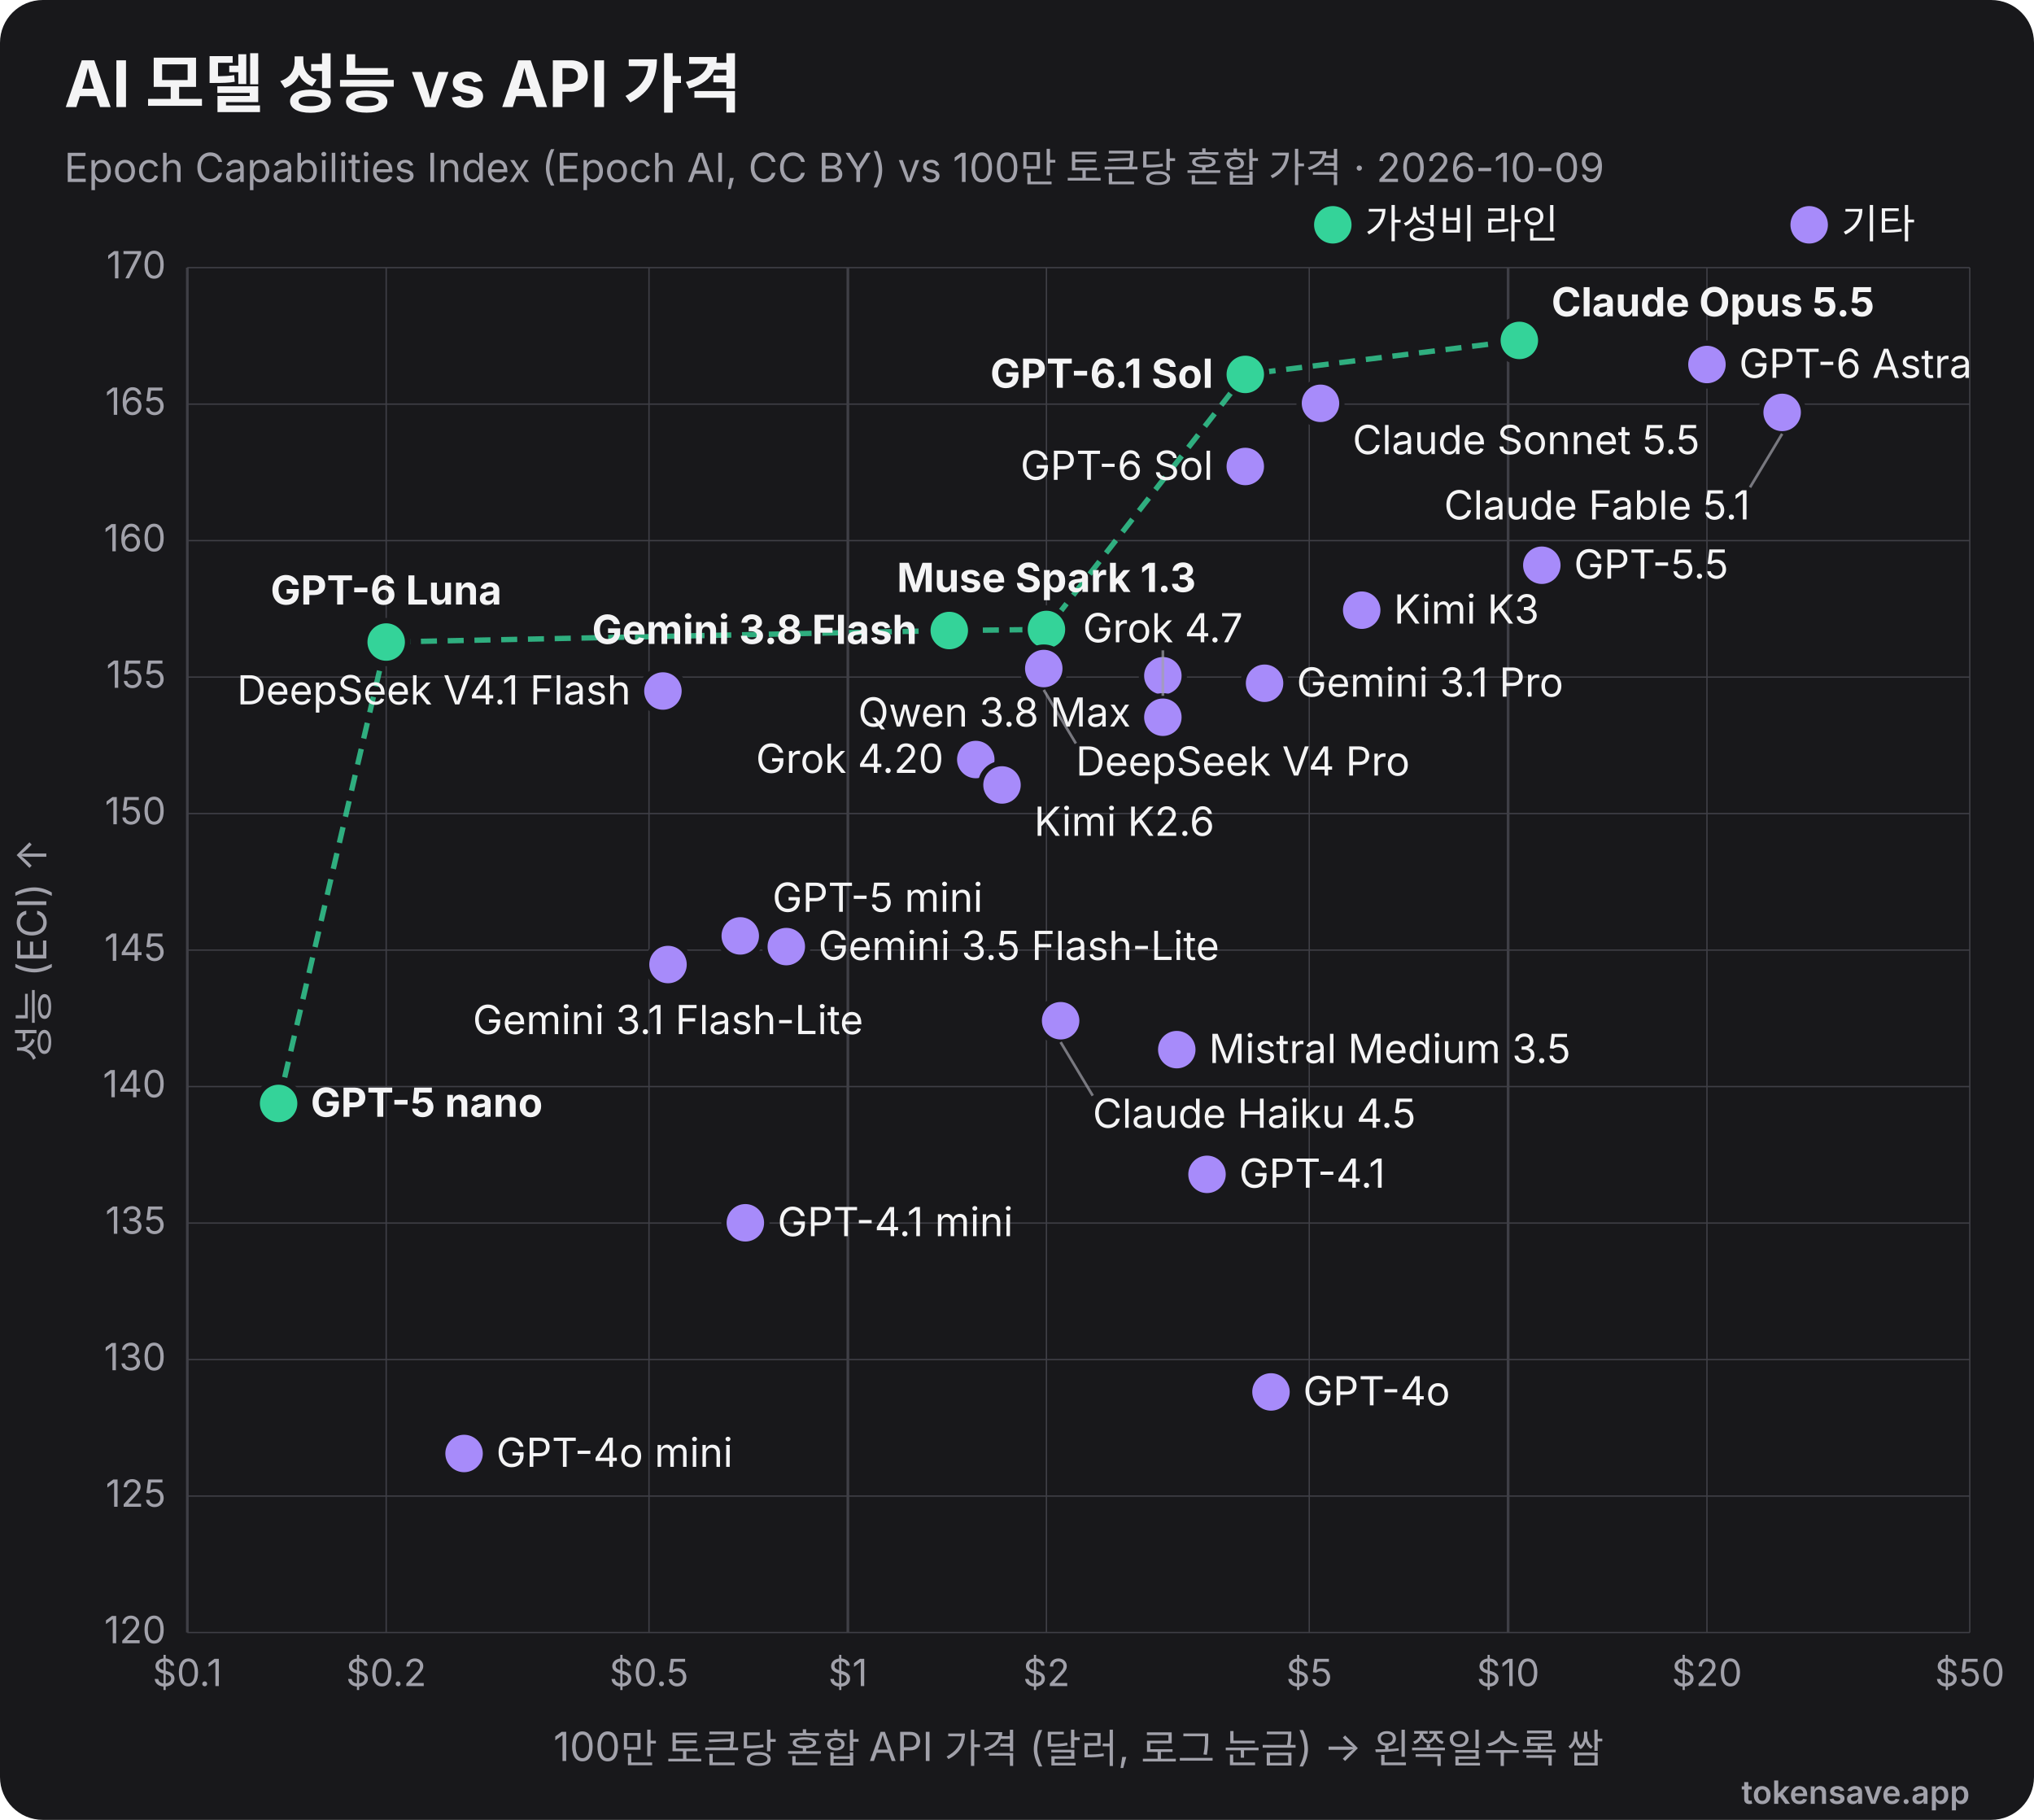
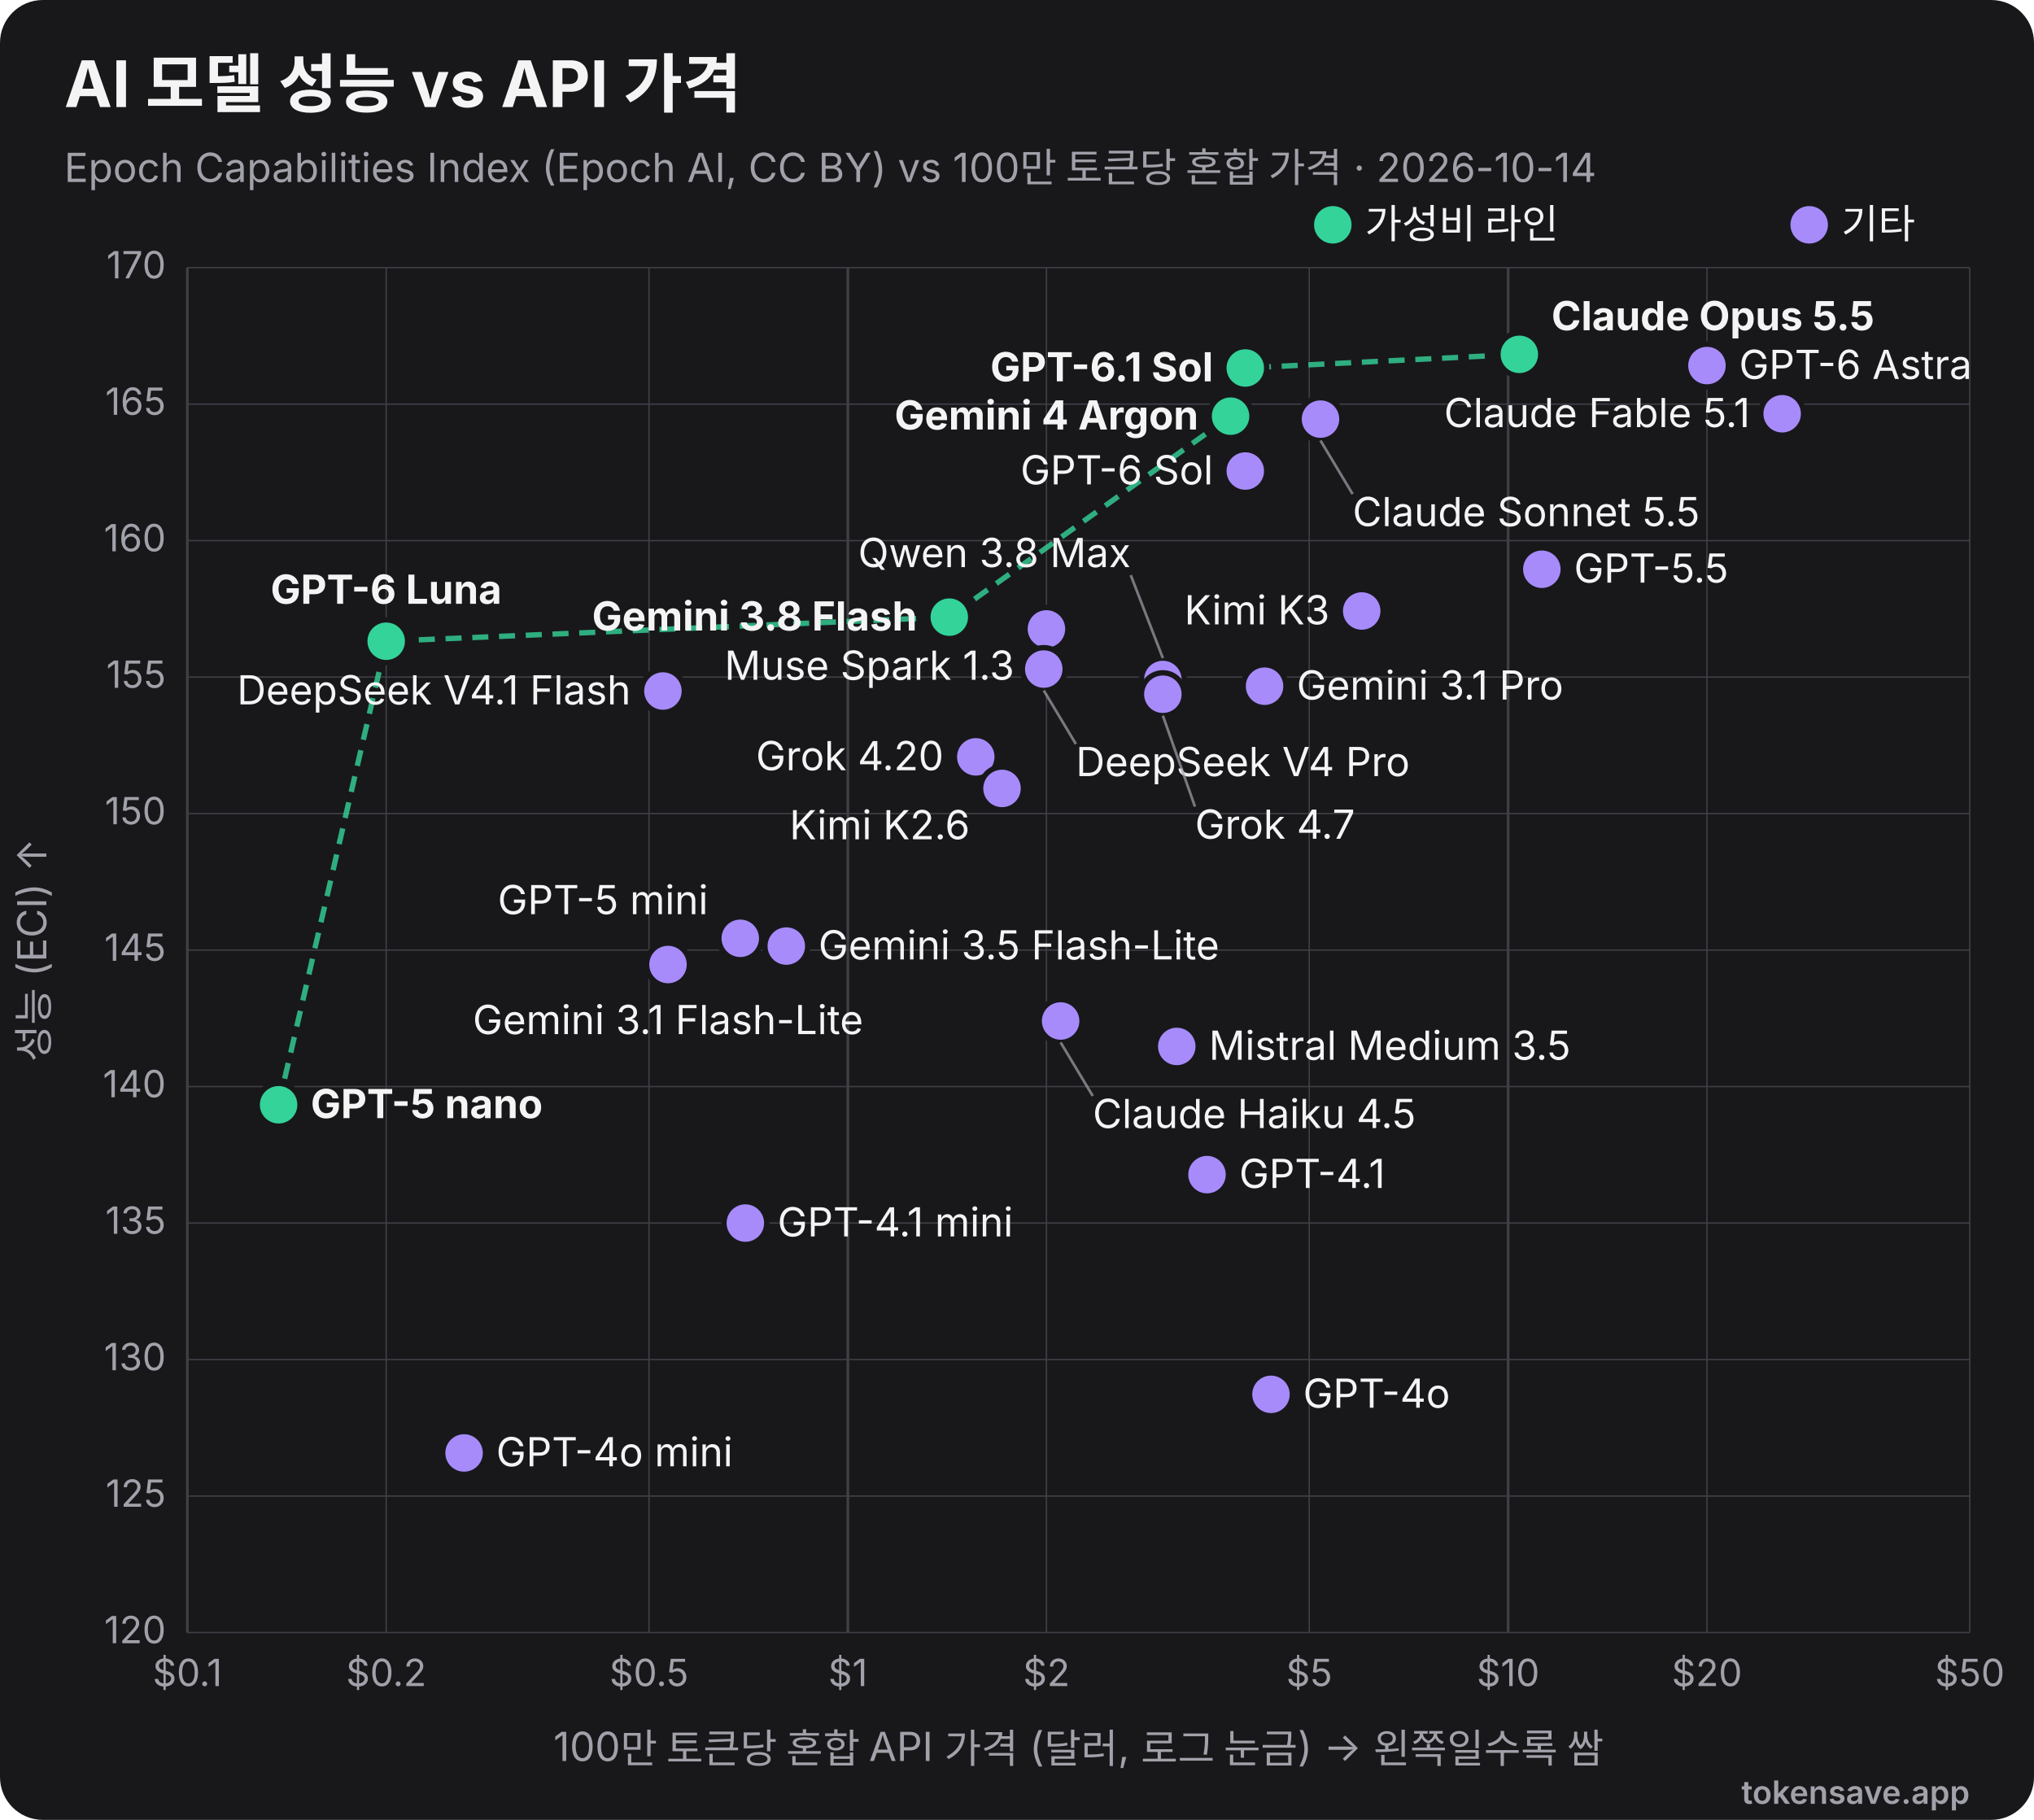
<svg xmlns="http://www.w3.org/2000/svg" viewBox="0 0 760 680" width="760" height="680" role="img" font-family="Inter, 'Segoe UI', Helvetica, Arial, sans-serif">
  <rect width="760" height="680" rx="16" fill="#18181b" />
  <text x="24" y="40" font-size="24" font-weight="700" fill="#f4f4f5">AI 모델 성능 vs API 가격</text>
-   <text x="24" y="68" font-size="15" fill="#a1a1aa">Epoch Capabilities Index (Epoch AI, CC BY) vs 100만 토큰당 혼합 가격 · 2026-10-09</text>
+   <text x="24" y="68" font-size="15" fill="#a1a1aa">Epoch Capabilities Index (Epoch AI, CC BY) vs 100만 토큰당 혼합 가격 · 2026-10-14</text>
  <line x1="70.0" y1="100" x2="70.0" y2="610" stroke="#3f3f46" stroke-width="1" />
  <text x="70.0" y="630" text-anchor="middle" font-size="14" fill="#a1a1aa">$0.1</text>
  <line x1="144.3" y1="100" x2="144.3" y2="610" stroke="#3f3f46" stroke-width="0.5" />
  <text x="144.3" y="630" text-anchor="middle" font-size="14" fill="#a1a1aa">$0.2</text>
  <line x1="242.5" y1="100" x2="242.5" y2="610" stroke="#3f3f46" stroke-width="0.5" />
  <text x="242.5" y="630" text-anchor="middle" font-size="14" fill="#a1a1aa">$0.5</text>
  <line x1="316.8" y1="100" x2="316.8" y2="610" stroke="#3f3f46" stroke-width="1" />
  <text x="316.8" y="630" text-anchor="middle" font-size="14" fill="#a1a1aa">$1</text>
  <line x1="391.0" y1="100" x2="391.0" y2="610" stroke="#3f3f46" stroke-width="0.5" />
  <text x="391.0" y="630" text-anchor="middle" font-size="14" fill="#a1a1aa">$2</text>
  <line x1="489.2" y1="100" x2="489.2" y2="610" stroke="#3f3f46" stroke-width="0.5" />
  <text x="489.2" y="630" text-anchor="middle" font-size="14" fill="#a1a1aa">$5</text>
  <line x1="563.5" y1="100" x2="563.5" y2="610" stroke="#3f3f46" stroke-width="1" />
  <text x="563.5" y="630" text-anchor="middle" font-size="14" fill="#a1a1aa">$10</text>
  <line x1="637.8" y1="100" x2="637.8" y2="610" stroke="#3f3f46" stroke-width="0.5" />
  <text x="637.8" y="630" text-anchor="middle" font-size="14" fill="#a1a1aa">$20</text>
  <line x1="736.0" y1="100" x2="736.0" y2="610" stroke="#3f3f46" stroke-width="0.5" />
  <text x="736.0" y="630" text-anchor="middle" font-size="14" fill="#a1a1aa">$50</text>
  <line x1="70" y1="610.0" x2="736" y2="610.0" stroke="#3f3f46" stroke-width="0.5" />
  <text x="62" y="614.0" text-anchor="end" font-size="14" fill="#a1a1aa">120</text>
  <line x1="70" y1="559.0" x2="736" y2="559.0" stroke="#3f3f46" stroke-width="0.5" />
  <text x="62" y="563.0" text-anchor="end" font-size="14" fill="#a1a1aa">125</text>
  <line x1="70" y1="508.0" x2="736" y2="508.0" stroke="#3f3f46" stroke-width="0.5" />
  <text x="62" y="512.0" text-anchor="end" font-size="14" fill="#a1a1aa">130</text>
  <line x1="70" y1="457.0" x2="736" y2="457.0" stroke="#3f3f46" stroke-width="0.5" />
  <text x="62" y="461.0" text-anchor="end" font-size="14" fill="#a1a1aa">135</text>
  <line x1="70" y1="406.0" x2="736" y2="406.0" stroke="#3f3f46" stroke-width="0.5" />
  <text x="62" y="410.0" text-anchor="end" font-size="14" fill="#a1a1aa">140</text>
  <line x1="70" y1="355.0" x2="736" y2="355.0" stroke="#3f3f46" stroke-width="0.5" />
  <text x="62" y="359.0" text-anchor="end" font-size="14" fill="#a1a1aa">145</text>
  <line x1="70" y1="304.0" x2="736" y2="304.0" stroke="#3f3f46" stroke-width="0.5" />
  <text x="62" y="308.0" text-anchor="end" font-size="14" fill="#a1a1aa">150</text>
  <line x1="70" y1="253.0" x2="736" y2="253.0" stroke="#3f3f46" stroke-width="0.5" />
  <text x="62" y="257.0" text-anchor="end" font-size="14" fill="#a1a1aa">155</text>
  <line x1="70" y1="202.0" x2="736" y2="202.0" stroke="#3f3f46" stroke-width="0.5" />
  <text x="62" y="206.0" text-anchor="end" font-size="14" fill="#a1a1aa">160</text>
  <line x1="70" y1="151.0" x2="736" y2="151.0" stroke="#3f3f46" stroke-width="0.5" />
  <text x="62" y="155.0" text-anchor="end" font-size="14" fill="#a1a1aa">165</text>
  <line x1="70" y1="100.0" x2="736" y2="100.0" stroke="#3f3f46" stroke-width="0.5" />
  <text x="62" y="104.0" text-anchor="end" font-size="14" fill="#a1a1aa">170</text>
  <text x="403" y="658" text-anchor="middle" font-size="15" fill="#a1a1aa">100만 토큰당 혼합 API 가격 (달러, 로그 눈금) → 왼쪽일수록 쌈</text>
  <text x="18" y="355" transform="rotate(-90 18 355)" text-anchor="middle" font-size="15" fill="#a1a1aa">성능 (ECI) ↑</text>
-   <polyline points="104.1,412.3 144.3,239.9 354.7,235.6 391.0,235.2 465.3,139.9 567.7,127.2" fill="none" stroke="#34d399" stroke-width="2" stroke-dasharray="6 4" opacity="0.8" />
-   <circle cx="567.7" cy="127.2" r="8" fill="#34d399" stroke="#18181b" stroke-width="2" />
-   <text x="579.7" y="118.2" text-anchor="start" font-size="15" font-weight="700" fill="#f4f4f5">Claude Opus 5.5</text>
-   <circle cx="637.8" cy="136.2" r="8" fill="#a78bfa" stroke="#18181b" stroke-width="2" />
-   <text x="649.8" y="141.2" text-anchor="start" font-size="15" font-weight="400" fill="#f4f4f5">GPT-6 Astra</text>
-   <circle cx="465.3" cy="139.9" r="8" fill="#34d399" stroke="#18181b" stroke-width="2" />
-   <text x="453.3" y="144.9" text-anchor="end" font-size="15" font-weight="700" fill="#f4f4f5">GPT-6.1 Sol</text>
-   <circle cx="493.4" cy="150.7" r="8" fill="#a78bfa" stroke="#18181b" stroke-width="2" />
-   <text x="505.4" y="169.7" text-anchor="start" font-size="15" font-weight="400" fill="#f4f4f5">Claude Sonnet 5.5</text>
-   <circle cx="665.9" cy="154.1" r="8" fill="#a78bfa" stroke="#18181b" stroke-width="2" />
-   <line x1="665.9" y1="162.1" x2="653.9" y2="182.1" stroke="#a1a1aa" stroke-width="1" opacity="0.7" />
-   <text x="653.9" y="194.1" text-anchor="end" font-size="15" font-weight="400" fill="#f4f4f5">Claude Fable 5.1</text>
-   <circle cx="465.3" cy="174.3" r="8" fill="#a78bfa" stroke="#18181b" stroke-width="2" />
-   <text x="453.3" y="179.3" text-anchor="end" font-size="15" font-weight="400" fill="#f4f4f5">GPT-6 Sol</text>
-   <circle cx="576.1" cy="211.2" r="8" fill="#a78bfa" stroke="#18181b" stroke-width="2" />
-   <text x="588.1" y="216.2" text-anchor="start" font-size="15" font-weight="400" fill="#f4f4f5">GPT-5.5</text>
-   <circle cx="508.8" cy="228.0" r="8" fill="#a78bfa" stroke="#18181b" stroke-width="2" />
-   <text x="520.8" y="233.0" text-anchor="start" font-size="15" font-weight="400" fill="#f4f4f5">Kimi K3</text>
-   <circle cx="391.0" cy="235.2" r="8" fill="#34d399" stroke="#18181b" stroke-width="2" />
-   <text x="391.0" y="221.2" text-anchor="middle" font-size="15" font-weight="700" fill="#f4f4f5">Muse Spark 1.3</text>
-   <circle cx="354.7" cy="235.6" r="8" fill="#34d399" stroke="#18181b" stroke-width="2" />
-   <text x="342.7" y="240.6" text-anchor="end" font-size="15" font-weight="700" fill="#f4f4f5">Gemini 3.8 Flash</text>
-   <circle cx="144.3" cy="239.9" r="8" fill="#34d399" stroke="#18181b" stroke-width="2" />
-   <text x="144.3" y="225.9" text-anchor="middle" font-size="15" font-weight="700" fill="#f4f4f5">GPT-6 Luna</text>
-   <circle cx="390.0" cy="249.8" r="8" fill="#a78bfa" stroke="#18181b" stroke-width="2" />
-   <line x1="390.0" y1="257.8" x2="402.0" y2="277.8" stroke="#a1a1aa" stroke-width="1" opacity="0.7" />
-   <text x="402.0" y="289.8" text-anchor="start" font-size="15" font-weight="400" fill="#f4f4f5">DeepSeek V4 Pro</text>
-   <circle cx="434.5" cy="252.5" r="8" fill="#a78bfa" stroke="#18181b" stroke-width="2" />
-   <text x="422.5" y="271.5" text-anchor="end" font-size="15" font-weight="400" fill="#f4f4f5">Qwen 3.8 Max</text>
-   <circle cx="472.5" cy="255.3" r="8" fill="#a78bfa" stroke="#18181b" stroke-width="2" />
-   <text x="484.5" y="260.3" text-anchor="start" font-size="15" font-weight="400" fill="#f4f4f5">Gemini 3.1 Pro</text>
+   <polyline points="104.1,412.8 144.3,239.6 354.7,230.6 459.8,155.5 465.3,137.5 567.7,132.4" fill="none" stroke="#34d399" stroke-width="2" stroke-dasharray="6 4" opacity="0.8" />
+   <circle cx="567.7" cy="132.4" r="8" fill="#34d399" stroke="#18181b" stroke-width="2" />
+   <text x="579.7" y="123.4" text-anchor="start" font-size="15" font-weight="700" fill="#f4f4f5">Claude Opus 5.5</text>
+   <circle cx="637.8" cy="136.6" r="8" fill="#a78bfa" stroke="#18181b" stroke-width="2" />
+   <text x="649.8" y="141.6" text-anchor="start" font-size="15" font-weight="400" fill="#f4f4f5">GPT-6 Astra</text>
+   <circle cx="465.3" cy="137.5" r="8" fill="#34d399" stroke="#18181b" stroke-width="2" />
+   <text x="453.3" y="142.5" text-anchor="end" font-size="15" font-weight="700" fill="#f4f4f5">GPT-6.1 Sol</text>
+   <circle cx="665.9" cy="154.6" r="8" fill="#a78bfa" stroke="#18181b" stroke-width="2" />
+   <text x="653.9" y="159.6" text-anchor="end" font-size="15" font-weight="400" fill="#f4f4f5">Claude Fable 5.1</text>
+   <circle cx="459.8" cy="155.5" r="8" fill="#34d399" stroke="#18181b" stroke-width="2" />
+   <text x="447.8" y="160.5" text-anchor="end" font-size="15" font-weight="700" fill="#f4f4f5">Gemini 4 Argon</text>
+   <circle cx="493.4" cy="156.6" r="8" fill="#a78bfa" stroke="#18181b" stroke-width="2" />
+   <line x1="493.4" y1="164.6" x2="505.4" y2="184.6" stroke="#a1a1aa" stroke-width="1" opacity="0.7" />
+   <text x="505.4" y="196.6" text-anchor="start" font-size="15" font-weight="400" fill="#f4f4f5">Claude Sonnet 5.5</text>
+   <circle cx="465.3" cy="176.0" r="8" fill="#a78bfa" stroke="#18181b" stroke-width="2" />
+   <text x="453.3" y="181.0" text-anchor="end" font-size="15" font-weight="400" fill="#f4f4f5">GPT-6 Sol</text>
+   <circle cx="576.1" cy="212.7" r="8" fill="#a78bfa" stroke="#18181b" stroke-width="2" />
+   <text x="588.1" y="217.7" text-anchor="start" font-size="15" font-weight="400" fill="#f4f4f5">GPT-5.5</text>
+   <circle cx="508.8" cy="228.3" r="8" fill="#a78bfa" stroke="#18181b" stroke-width="2" />
+   <text x="496.8" y="233.3" text-anchor="end" font-size="15" font-weight="400" fill="#f4f4f5">Kimi K3</text>
+   <circle cx="354.7" cy="230.6" r="8" fill="#34d399" stroke="#18181b" stroke-width="2" />
+   <text x="342.7" y="235.6" text-anchor="end" font-size="15" font-weight="700" fill="#f4f4f5">Gemini 3.8 Flash</text>
+   <circle cx="391.0" cy="235.0" r="8" fill="#a78bfa" stroke="#18181b" stroke-width="2" />
+   <text x="379.0" y="254.0" text-anchor="end" font-size="15" font-weight="400" fill="#f4f4f5">Muse Spark 1.3</text>
+   <circle cx="144.3" cy="239.6" r="8" fill="#34d399" stroke="#18181b" stroke-width="2" />
+   <text x="144.3" y="225.6" text-anchor="middle" font-size="15" font-weight="700" fill="#f4f4f5">GPT-6 Luna</text>
+   <circle cx="390.0" cy="250.0" r="8" fill="#a78bfa" stroke="#18181b" stroke-width="2" />
+   <line x1="390.0" y1="258.0" x2="402.0" y2="278.0" stroke="#a1a1aa" stroke-width="1" opacity="0.7" />
+   <text x="402.0" y="290.0" text-anchor="start" font-size="15" font-weight="400" fill="#f4f4f5">DeepSeek V4 Pro</text>
+   <circle cx="434.5" cy="253.9" r="8" fill="#a78bfa" stroke="#18181b" stroke-width="2" />
+   <line x1="434.5" y1="245.9" x2="422.5" y2="214.9" stroke="#a1a1aa" stroke-width="1" opacity="0.7" />
+   <text x="422.5" y="211.9" text-anchor="end" font-size="15" font-weight="400" fill="#f4f4f5">Qwen 3.8 Max</text>
+   <circle cx="472.5" cy="256.4" r="8" fill="#a78bfa" stroke="#18181b" stroke-width="2" />
+   <text x="484.5" y="261.4" text-anchor="start" font-size="15" font-weight="400" fill="#f4f4f5">Gemini 3.1 Pro</text>
  <circle cx="247.7" cy="258.2" r="8" fill="#a78bfa" stroke="#18181b" stroke-width="2" />
  <text x="235.7" y="263.2" text-anchor="end" font-size="15" font-weight="400" fill="#f4f4f5">DeepSeek V4.1 Flash</text>
-   <circle cx="434.5" cy="268.0" r="8" fill="#a78bfa" stroke="#18181b" stroke-width="2" />
-   <line x1="434.5" y1="260.0" x2="434.5" y2="243.0" stroke="#a1a1aa" stroke-width="1" opacity="0.7" />
-   <text x="434.5" y="240.0" text-anchor="middle" font-size="15" font-weight="400" fill="#f4f4f5">Grok 4.7</text>
-   <circle cx="364.6" cy="283.8" r="8" fill="#a78bfa" stroke="#18181b" stroke-width="2" />
-   <text x="352.6" y="288.8" text-anchor="end" font-size="15" font-weight="400" fill="#f4f4f5">Grok 4.20</text>
-   <circle cx="374.4" cy="293.3" r="8" fill="#a78bfa" stroke="#18181b" stroke-width="2" />
-   <text x="386.4" y="312.3" text-anchor="start" font-size="15" font-weight="400" fill="#f4f4f5">Kimi K2.6</text>
-   <circle cx="276.6" cy="349.7" r="8" fill="#a78bfa" stroke="#18181b" stroke-width="2" />
-   <text x="288.6" y="340.7" text-anchor="start" font-size="15" font-weight="400" fill="#f4f4f5">GPT-5 mini</text>
-   <circle cx="293.8" cy="353.7" r="8" fill="#a78bfa" stroke="#18181b" stroke-width="2" />
-   <text x="305.8" y="358.7" text-anchor="start" font-size="15" font-weight="400" fill="#f4f4f5">Gemini 3.5 Flash-Lite</text>
+   <circle cx="434.5" cy="259.4" r="8" fill="#a78bfa" stroke="#18181b" stroke-width="2" />
+   <line x1="434.5" y1="267.4" x2="446.5" y2="301.4" stroke="#a1a1aa" stroke-width="1" opacity="0.7" />
+   <text x="446.5" y="313.4" text-anchor="start" font-size="15" font-weight="400" fill="#f4f4f5">Grok 4.7</text>
+   <circle cx="364.6" cy="282.8" r="8" fill="#a78bfa" stroke="#18181b" stroke-width="2" />
+   <text x="352.6" y="287.8" text-anchor="end" font-size="15" font-weight="400" fill="#f4f4f5">Grok 4.20</text>
+   <circle cx="374.4" cy="294.6" r="8" fill="#a78bfa" stroke="#18181b" stroke-width="2" />
+   <text x="362.4" y="313.6" text-anchor="end" font-size="15" font-weight="400" fill="#f4f4f5">Kimi K2.6</text>
+   <circle cx="276.6" cy="350.6" r="8" fill="#a78bfa" stroke="#18181b" stroke-width="2" />
+   <text x="264.6" y="341.6" text-anchor="end" font-size="15" font-weight="400" fill="#f4f4f5">GPT-5 mini</text>
+   <circle cx="293.8" cy="353.5" r="8" fill="#a78bfa" stroke="#18181b" stroke-width="2" />
+   <text x="305.8" y="358.5" text-anchor="start" font-size="15" font-weight="400" fill="#f4f4f5">Gemini 3.5 Flash-Lite</text>
  <circle cx="249.6" cy="360.4" r="8" fill="#a78bfa" stroke="#18181b" stroke-width="2" />
  <text x="249.6" y="386.4" text-anchor="middle" font-size="15" font-weight="400" fill="#f4f4f5">Gemini 3.1 Flash-Lite</text>
-   <circle cx="396.3" cy="381.4" r="8" fill="#a78bfa" stroke="#18181b" stroke-width="2" />
-   <line x1="396.3" y1="389.4" x2="408.3" y2="409.4" stroke="#a1a1aa" stroke-width="1" opacity="0.7" />
-   <text x="408.3" y="421.4" text-anchor="start" font-size="15" font-weight="400" fill="#f4f4f5">Claude Haiku 4.5</text>
-   <circle cx="439.7" cy="392.2" r="8" fill="#a78bfa" stroke="#18181b" stroke-width="2" />
-   <text x="451.7" y="397.2" text-anchor="start" font-size="15" font-weight="400" fill="#f4f4f5">Mistral Medium 3.5</text>
-   <circle cx="104.1" cy="412.3" r="8" fill="#34d399" stroke="#18181b" stroke-width="2" />
-   <text x="116.1" y="417.3" text-anchor="start" font-size="15" font-weight="700" fill="#f4f4f5">GPT-5 nano</text>
-   <circle cx="451.0" cy="438.8" r="8" fill="#a78bfa" stroke="#18181b" stroke-width="2" />
-   <text x="463.0" y="443.8" text-anchor="start" font-size="15" font-weight="400" fill="#f4f4f5">GPT-4.1</text>
-   <circle cx="278.5" cy="456.9" r="8" fill="#a78bfa" stroke="#18181b" stroke-width="2" />
-   <text x="290.5" y="461.9" text-anchor="start" font-size="15" font-weight="400" fill="#f4f4f5">GPT-4.1 mini</text>
-   <circle cx="474.9" cy="520.1" r="8" fill="#a78bfa" stroke="#18181b" stroke-width="2" />
-   <text x="486.9" y="525.1" text-anchor="start" font-size="15" font-weight="400" fill="#f4f4f5">GPT-4o</text>
-   <circle cx="173.4" cy="543.1" r="8" fill="#a78bfa" stroke="#18181b" stroke-width="2" />
-   <text x="185.4" y="548.1" text-anchor="start" font-size="15" font-weight="400" fill="#f4f4f5">GPT-4o mini</text>
+   <circle cx="396.3" cy="381.5" r="8" fill="#a78bfa" stroke="#18181b" stroke-width="2" />
+   <line x1="396.3" y1="389.5" x2="408.3" y2="409.5" stroke="#a1a1aa" stroke-width="1" opacity="0.7" />
+   <text x="408.3" y="421.5" text-anchor="start" font-size="15" font-weight="400" fill="#f4f4f5">Claude Haiku 4.5</text>
+   <circle cx="439.7" cy="391.0" r="8" fill="#a78bfa" stroke="#18181b" stroke-width="2" />
+   <text x="451.7" y="396.0" text-anchor="start" font-size="15" font-weight="400" fill="#f4f4f5">Mistral Medium 3.5</text>
+   <circle cx="104.1" cy="412.8" r="8" fill="#34d399" stroke="#18181b" stroke-width="2" />
+   <text x="116.1" y="417.8" text-anchor="start" font-size="15" font-weight="700" fill="#f4f4f5">GPT-5 nano</text>
+   <circle cx="451.0" cy="438.9" r="8" fill="#a78bfa" stroke="#18181b" stroke-width="2" />
+   <text x="463.0" y="443.9" text-anchor="start" font-size="15" font-weight="400" fill="#f4f4f5">GPT-4.1</text>
+   <circle cx="278.5" cy="457.0" r="8" fill="#a78bfa" stroke="#18181b" stroke-width="2" />
+   <text x="290.5" y="462.0" text-anchor="start" font-size="15" font-weight="400" fill="#f4f4f5">GPT-4.1 mini</text>
+   <circle cx="474.9" cy="521.0" r="8" fill="#a78bfa" stroke="#18181b" stroke-width="2" />
+   <text x="486.9" y="526.0" text-anchor="start" font-size="15" font-weight="400" fill="#f4f4f5">GPT-4o</text>
+   <circle cx="173.4" cy="542.9" r="8" fill="#a78bfa" stroke="#18181b" stroke-width="2" />
+   <text x="185.4" y="547.9" text-anchor="start" font-size="15" font-weight="400" fill="#f4f4f5">GPT-4o mini</text>
  <circle cx="498" cy="84" r="7" fill="#34d399" />
  <text x="510" y="89" font-size="15" fill="#f4f4f5">가성비 라인</text>
  <circle cx="676" cy="84" r="7" fill="#a78bfa" />
  <text x="688" y="89" font-size="15" fill="#f4f4f5">기타</text>
  <text x="736" y="674" text-anchor="end" font-size="12" font-weight="600" fill="#a1a1aa">tokensave.app</text>
</svg>
